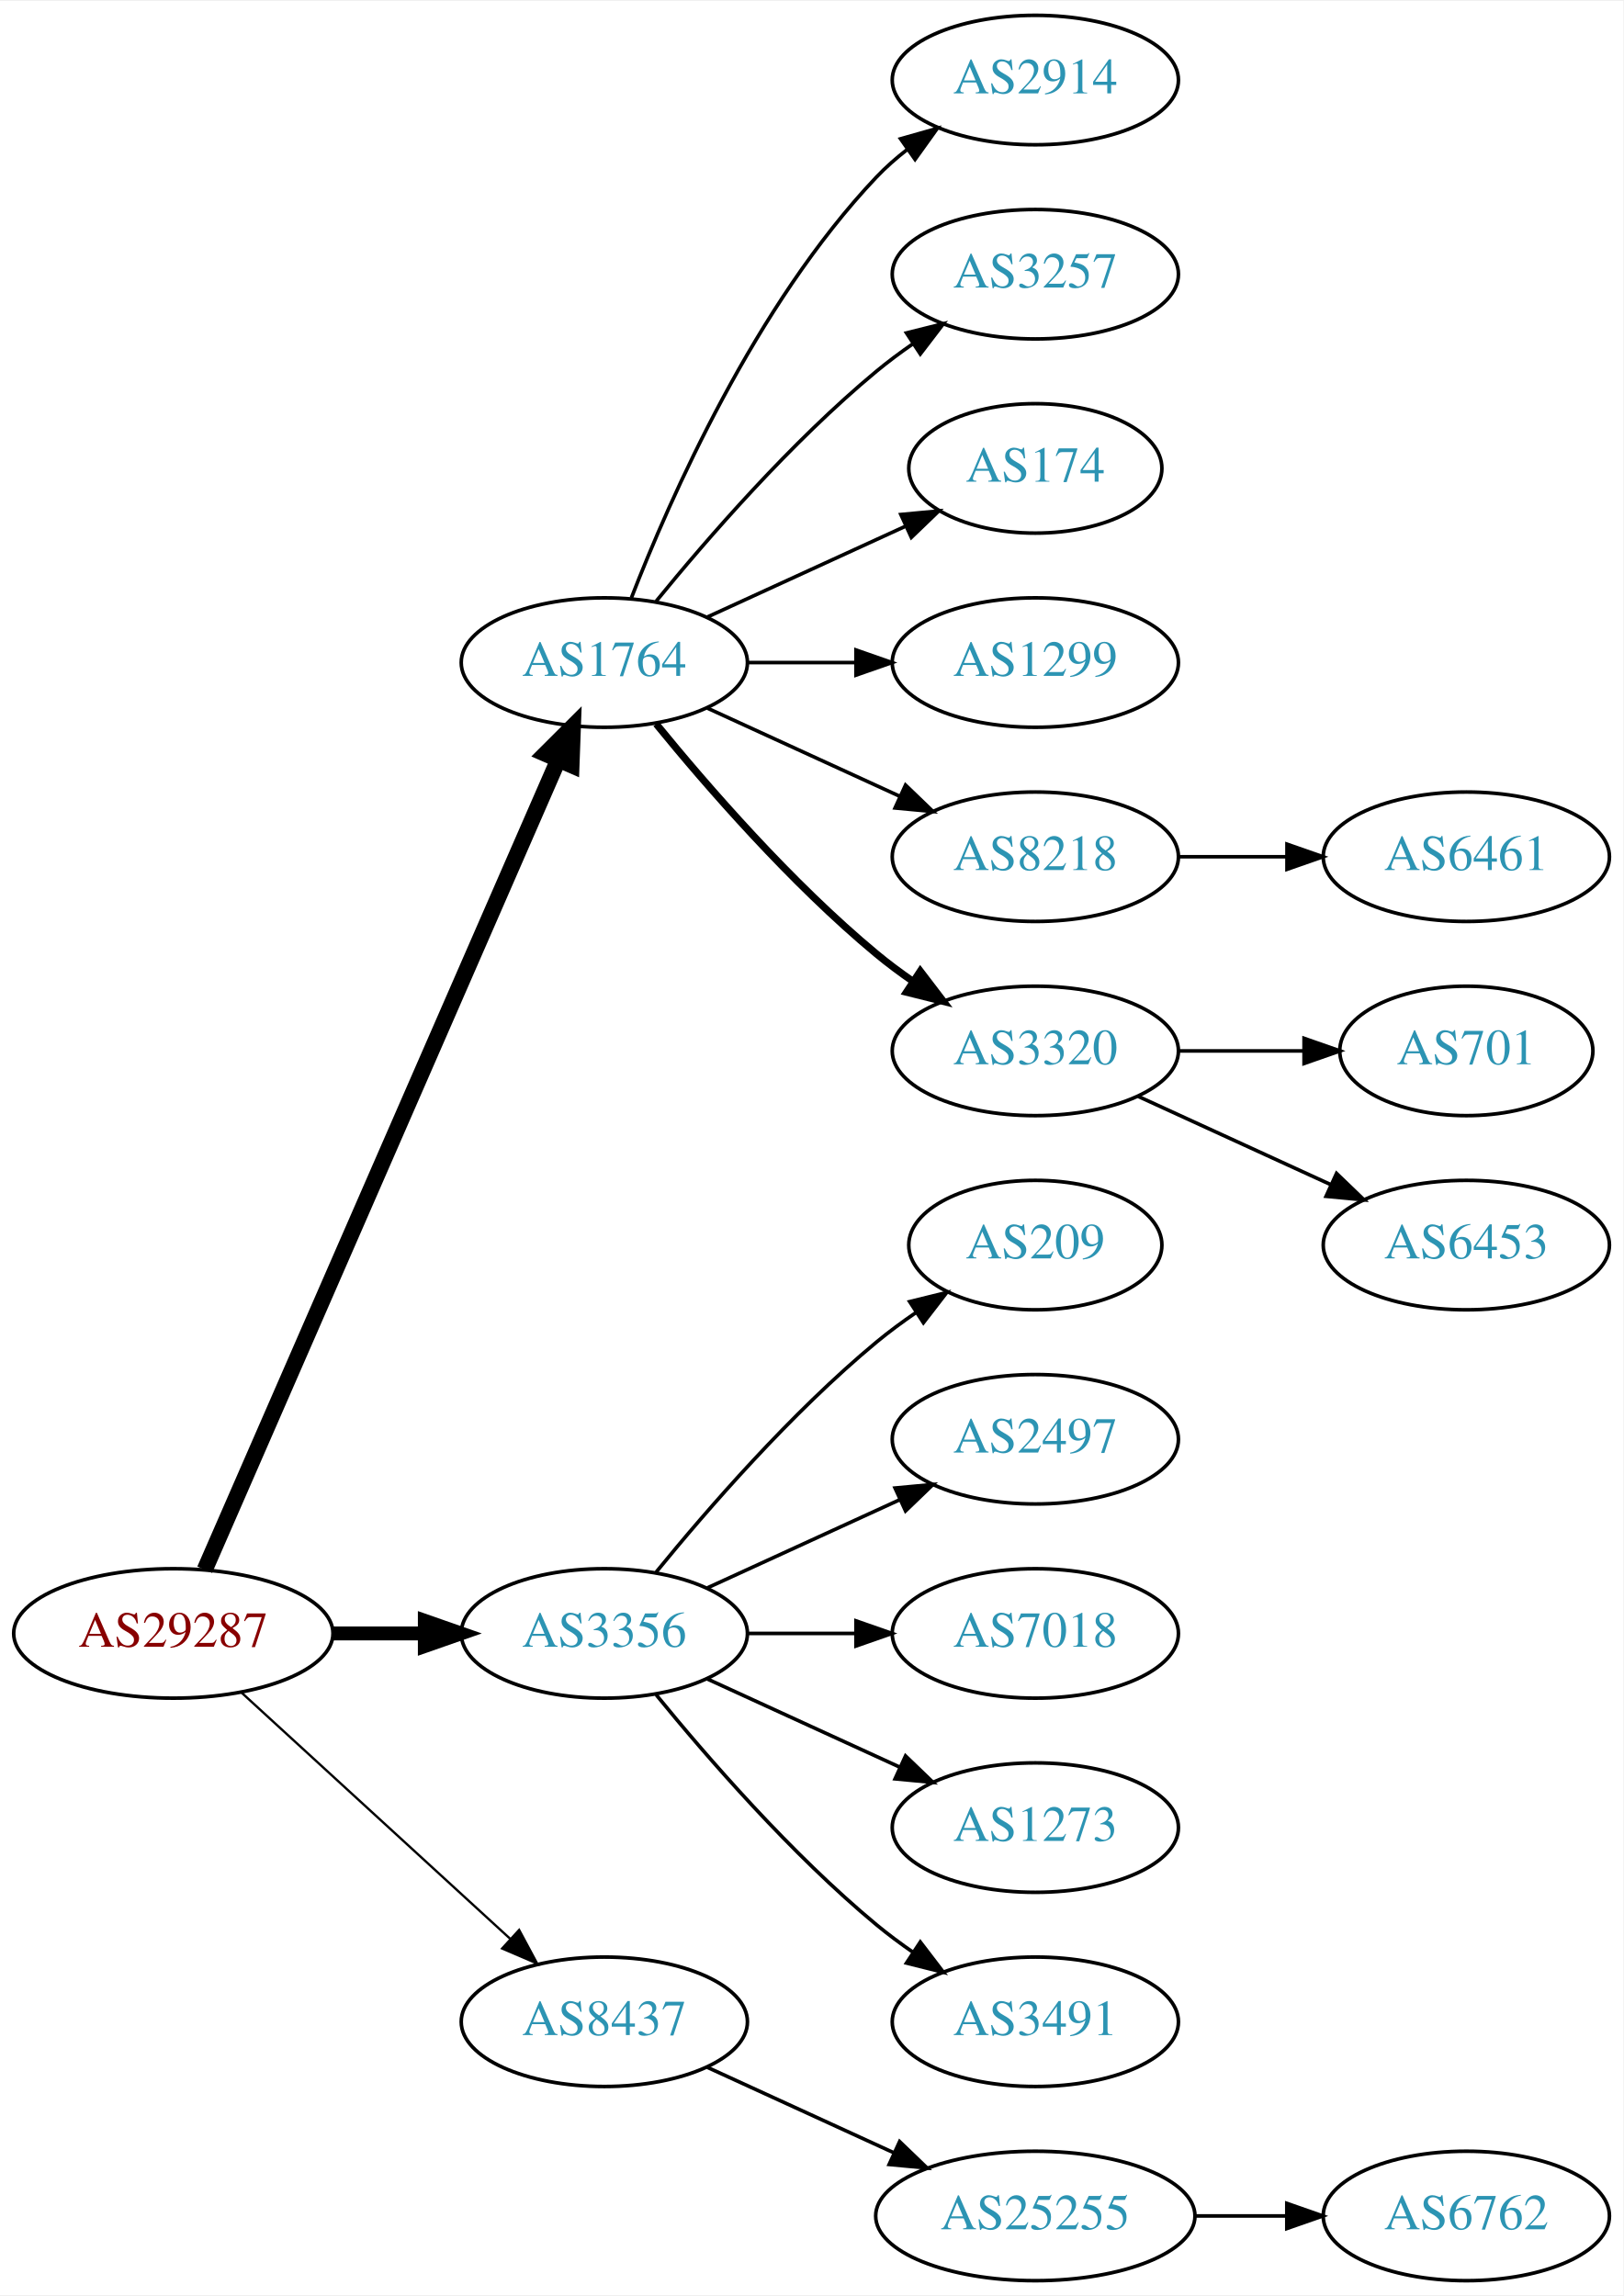
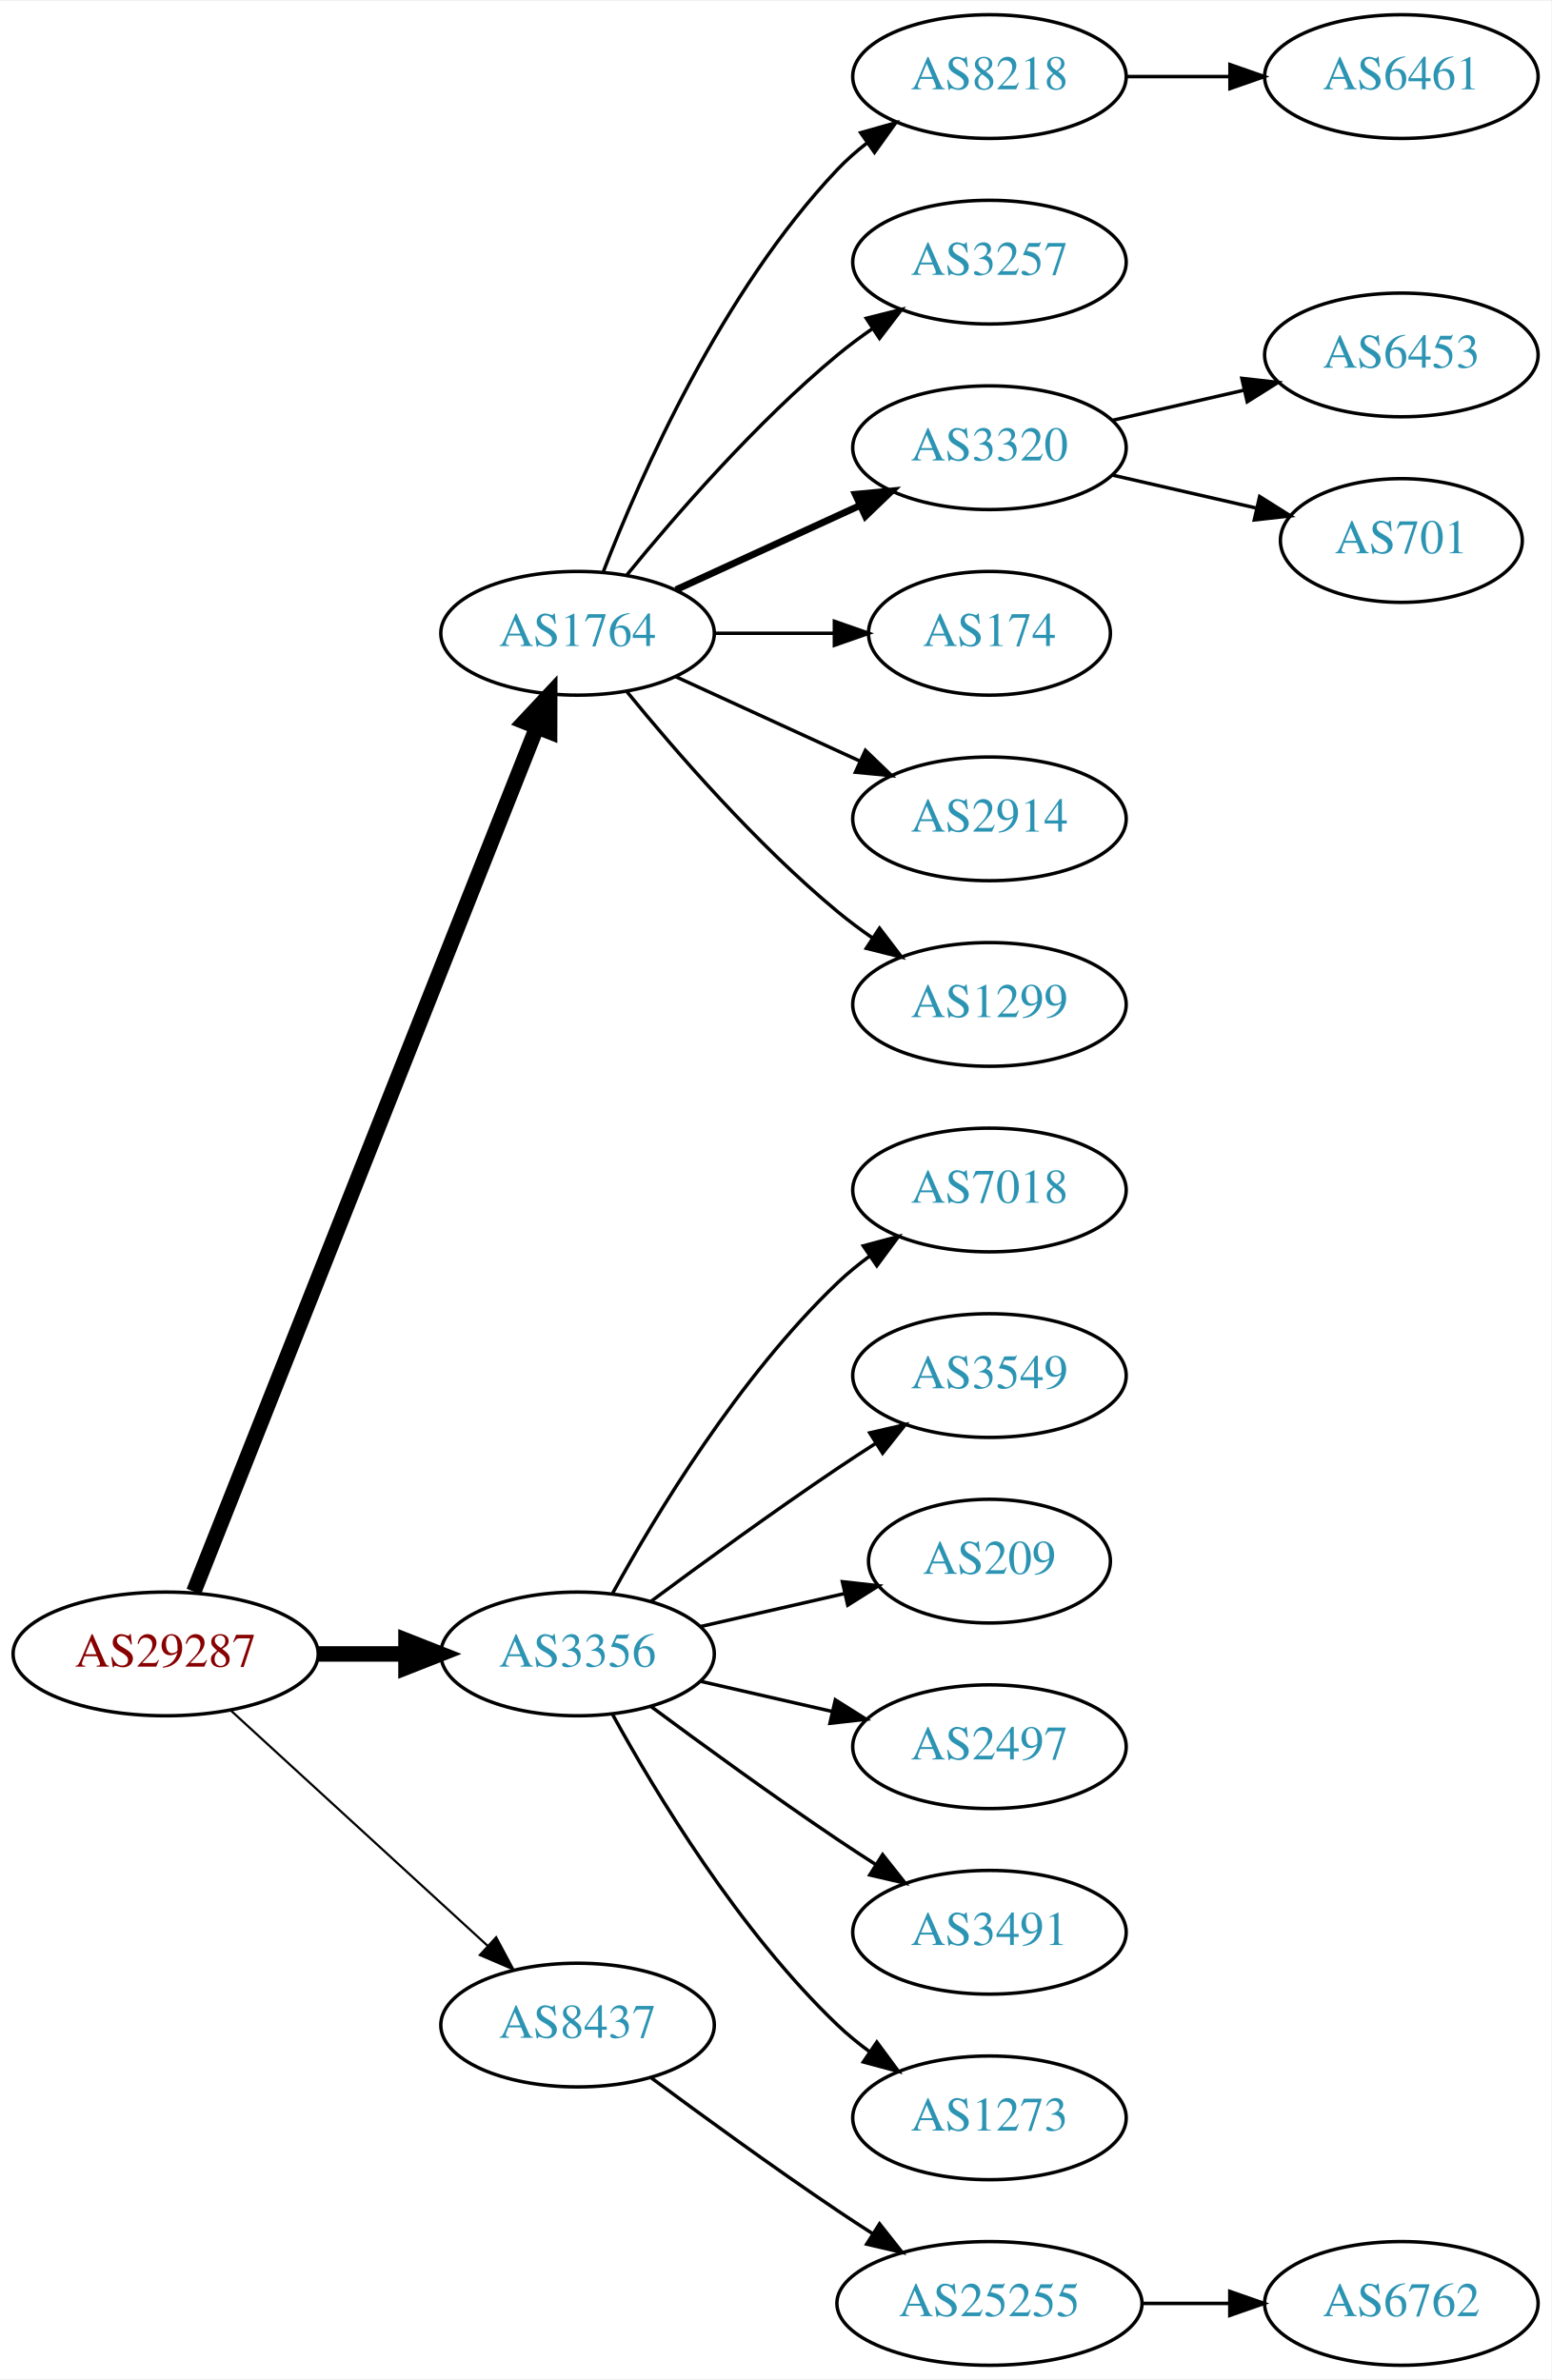
- <svg xmlns="http://www.w3.org/2000/svg" xmlns:xlink="http://www.w3.org/1999/xlink" width="451pt" height="638pt" viewBox="0.00 0.00 451.37 638.00">
-   <g id="graph0" class="graph" transform="scale(1 1) rotate(0) translate(4 634)">
-     <polygon fill="white" stroke="none" points="-4,4 -4,-634 447.37,-634 447.37,4 -4,4" />
+ <svg xmlns="http://www.w3.org/2000/svg" xmlns:xlink="http://www.w3.org/1999/xlink" width="451pt" height="692pt" viewBox="0.00 0.00 451.37 692.00">
+   <g id="graph0" class="graph" transform="scale(1 1) rotate(0) translate(4 688)">
+     <polygon fill="white" stroke="none" points="-4,4 -4,-688 447.37,-688 447.37,4 -4,4" />
    <g id="node1" class="node">
      <g id="a_node1">
        <a xlink:href="/asn/29287" xlink:title="AS29287 ~ Blizznet [AT]">
-           <ellipse fill="#ffffff" stroke="black" cx="44.196" cy="-180" rx="44.393" ry="18" />
-           <text text-anchor="middle" x="44.196" y="-176.3" font-family="Times,serif" font-size="14.00" fill="#880000">AS29287</text>
+           <ellipse fill="#ffffff" stroke="black" cx="44.196" cy="-207" rx="44.393" ry="18" />
+           <text text-anchor="middle" x="44.196" y="-203.3" font-family="Times,serif" font-size="14.00" fill="#880000">AS29287</text>
        </a>
      </g>
    </g>
    <g id="node2" class="node">
      <g id="a_node2">
        <a xlink:href="/asn/1764" xlink:title="AS1764 ~ NEXTLAYER-AS [AT]">
-           <ellipse fill="#ffffff" stroke="black" cx="164.039" cy="-450" rx="39.794" ry="18" />
-           <text text-anchor="middle" x="164.039" y="-446.3" font-family="Times,serif" font-size="14.00" fill="#2c94b3">AS1764</text>
+           <ellipse fill="#ffffff" stroke="black" cx="164.039" cy="-504" rx="39.794" ry="18" />
+           <text text-anchor="middle" x="164.039" y="-500.3" font-family="Times,serif" font-size="14.00" fill="#2c94b3">AS1764</text>
        </a>
      </g>
    </g>
    <g id="edge1" class="edge">
-       <path fill="none" stroke="black" stroke-width="4.5" d="M52.928,-197.715C73.029,-243.771 127.038,-367.514 151.141,-422.739" />
-       <polygon fill="black" stroke="black" stroke-width="4.5" points="147.669,-424.629 155.278,-432.219 154.887,-421.479 147.669,-424.629" />
+       <path fill="none" stroke="black" stroke-width="4.5" d="M52.39,-225.132C72.325,-275.373 128.366,-416.615 152.148,-476.553" />
+       <polygon fill="black" stroke="black" stroke-width="4.5" points="148.591,-478.263 155.939,-486.106 155.91,-475.358 148.591,-478.263" />
    </g>
    <g id="node3" class="node">
      <g id="a_node3">
        <a xlink:href="/asn/3356" xlink:title="AS3356 ~ Level 3 Parent, LLC [US]">
-           <ellipse fill="#ffffff" stroke="black" cx="164.039" cy="-180" rx="39.794" ry="18" />
-           <text text-anchor="middle" x="164.039" y="-176.3" font-family="Times,serif" font-size="14.00" fill="#2c94b3">AS3356</text>
+           <ellipse fill="#ffffff" stroke="black" cx="164.039" cy="-207" rx="39.794" ry="18" />
+           <text text-anchor="middle" x="164.039" y="-203.3" font-family="Times,serif" font-size="14.00" fill="#2c94b3">AS3356</text>
        </a>
      </g>
    </g>
    <g id="edge2" class="edge">
-       <path fill="none" stroke="black" stroke-width="3.857" d="M88.407,-180C96.72,-180 105.482,-180 113.965,-180" />
-       <polygon fill="black" stroke="black" stroke-width="3.857" points="114.123,-183.5 124.123,-180 114.123,-176.5 114.123,-183.5" />
+       <path fill="none" stroke="black" stroke-width="4.5" d="M88.407,-207C96.72,-207 105.482,-207 113.965,-207" />
+       <polygon fill="black" stroke="black" stroke-width="4.5" points="114.123,-210.938 124.123,-207 114.123,-203.063 114.123,-210.938" />
    </g>
    <g id="node4" class="node">
      <g id="a_node4">
        <a xlink:href="/asn/8437" xlink:title="AS8437 ~ Hutchison Drei Austria GmbH [AT]">
-           <ellipse fill="#ffffff" stroke="black" cx="164.039" cy="-72" rx="39.794" ry="18" />
-           <text text-anchor="middle" x="164.039" y="-68.3" font-family="Times,serif" font-size="14.00" fill="#2c94b3">AS8437</text>
+           <ellipse fill="#ffffff" stroke="black" cx="164.039" cy="-99" rx="39.794" ry="18" />
+           <text text-anchor="middle" x="164.039" y="-95.3" font-family="Times,serif" font-size="14.00" fill="#2c94b3">AS8437</text>
        </a>
      </g>
    </g>
    <g id="edge3" class="edge">
-       <path fill="none" stroke="black" stroke-width="0.643" d="M63.094,-163.597C83.022,-145.333 115.38,-115.678 137.857,-95.079" />
-       <polygon fill="black" stroke="black" stroke-width="0.643" points="140.351,-97.54 145.359,-88.203 135.622,-92.38 140.351,-97.54" />
+       <path fill="none" stroke="black" stroke-width="0.643" d="M63.094,-190.597C83.022,-172.333 115.38,-142.678 137.857,-122.079" />
+       <polygon fill="black" stroke="black" stroke-width="0.643" points="140.351,-124.54 145.359,-115.203 135.622,-119.38 140.351,-124.54" />
    </g>
    <g id="node5" class="node">
      <g id="a_node5">
-         <a xlink:href="/asn/2914" xlink:title="AS2914 ~ NTT America, Inc. [US]">
-           <ellipse fill="#ffffff" stroke="black" cx="283.881" cy="-612" rx="39.794" ry="18" />
-           <text text-anchor="middle" x="283.881" y="-608.3" font-family="Times,serif" font-size="14.00" fill="#2c94b3">AS2914</text>
+         <a xlink:href="/asn/8218" xlink:title="AS8218 ~ legacy Neotelecoms [FR]">
+           <ellipse fill="#ffffff" stroke="black" cx="283.881" cy="-666" rx="39.794" ry="18" />
+           <text text-anchor="middle" x="283.881" y="-662.3" font-family="Times,serif" font-size="14.00" fill="#2c94b3">AS8218</text>
        </a>
      </g>
    </g>
    <g id="edge4" class="edge">
-       <path fill="none" stroke="black" d="M171.562,-467.994C182.312,-495.728 205.969,-549.429 239.685,-585 242.271,-587.728 245.188,-590.294 248.257,-592.677" />
-       <polygon fill="black" stroke="black" points="246.411,-595.658 256.605,-598.543 250.435,-589.93 246.411,-595.658" />
+       <path fill="none" stroke="black" d="M171.562,-521.994C182.312,-549.728 205.969,-603.429 239.685,-639 242.271,-641.728 245.188,-644.294 248.257,-646.677" />
+       <polygon fill="black" stroke="black" points="246.411,-649.658 256.605,-652.543 250.435,-643.93 246.411,-649.658" />
    </g>
    <g id="node6" class="node">
      <g id="a_node6">
        <a xlink:href="/asn/3257" xlink:title="AS3257 ~ GTT [DE]">
-           <ellipse fill="#ffffff" stroke="black" cx="283.881" cy="-558" rx="39.794" ry="18" />
-           <text text-anchor="middle" x="283.881" y="-554.3" font-family="Times,serif" font-size="14.00" fill="#2c94b3">AS3257</text>
+           <ellipse fill="#ffffff" stroke="black" cx="283.881" cy="-612" rx="39.794" ry="18" />
+           <text text-anchor="middle" x="283.881" y="-608.3" font-family="Times,serif" font-size="14.00" fill="#2c94b3">AS3257</text>
        </a>
      </g>
    </g>
    <g id="edge5" class="edge">
-       <path fill="none" stroke="black" d="M178.458,-467.065C192.572,-484.375 215.987,-511.345 239.685,-531 242.901,-533.668 246.402,-536.27 249.972,-538.741" />
-       <polygon fill="black" stroke="black" points="248.05,-541.666 258.329,-544.236 251.896,-535.817 248.05,-541.666" />
+       <path fill="none" stroke="black" d="M178.458,-521.065C192.572,-538.375 215.987,-565.345 239.685,-585 242.901,-587.668 246.402,-590.27 249.972,-592.741" />
+       <polygon fill="black" stroke="black" points="248.05,-595.666 258.329,-598.236 251.896,-589.817 248.05,-595.666" />
    </g>
    <g id="node7" class="node">
      <g id="a_node7">
+         <a xlink:href="/asn/3320" xlink:title="AS3320 ~ DTAG [DE]">
+           <ellipse fill="#ffffff" stroke="black" cx="283.881" cy="-558" rx="39.794" ry="18" />
+           <text text-anchor="middle" x="283.881" y="-554.3" font-family="Times,serif" font-size="14.00" fill="#2c94b3">AS3320</text>
+         </a>
+       </g>
+     </g>
+     <g id="edge6" class="edge">
+       <path fill="none" stroke="black" stroke-width="2" d="M192.667,-516.661C208.624,-523.973 228.895,-533.261 246.178,-541.181" />
+       <polygon fill="black" stroke="black" stroke-width="2" points="244.876,-544.435 255.425,-545.419 247.793,-538.071 244.876,-544.435" />
+     </g>
+     <g id="node8" class="node">
+       <g id="a_node8">
        <a xlink:href="/asn/174" xlink:title="AS174 ~ Cogent Communications [US]">
          <ellipse fill="#ffffff" stroke="black" cx="283.881" cy="-504" rx="35.194" ry="18" />
          <text text-anchor="middle" x="283.881" y="-500.3" font-family="Times,serif" font-size="14.00" fill="#2c94b3">AS174</text>
        </a>
      </g>
    </g>
-     <g id="edge6" class="edge">
-       <path fill="none" stroke="black" d="M192.667,-462.661C209.084,-470.183 230.065,-479.798 247.662,-487.861" />
-       <polygon fill="black" stroke="black" points="246.49,-491.174 257.04,-492.158 249.407,-484.811 246.49,-491.174" />
-     </g>
-     <g id="node8" class="node">
-       <g id="a_node8">
-         <a xlink:href="/asn/1299" xlink:title="AS1299 ~ Telia Carrier [EU]">
-           <ellipse fill="#ffffff" stroke="black" cx="283.881" cy="-450" rx="39.794" ry="18" />
-           <text text-anchor="middle" x="283.881" y="-446.3" font-family="Times,serif" font-size="14.00" fill="#2c94b3">AS1299</text>
-         </a>
-       </g>
-     </g>
    <g id="edge7" class="edge">
-       <path fill="none" stroke="black" d="M203.951,-450C213.505,-450 223.854,-450 233.817,-450" />
-       <polygon fill="black" stroke="black" points="234.009,-453.5 244.009,-450 234.009,-446.5 234.009,-453.5" />
+       <path fill="none" stroke="black" d="M203.951,-504C215.038,-504 227.198,-504 238.58,-504" />
+       <polygon fill="black" stroke="black" points="238.762,-507.5 248.762,-504 238.762,-500.5 238.762,-507.5" />
    </g>
    <g id="node9" class="node">
      <g id="a_node9">
-         <a xlink:href="/asn/8218" xlink:title="AS8218 ~ legacy Neotelecoms [FR]">
-           <ellipse fill="#ffffff" stroke="black" cx="283.881" cy="-396" rx="39.794" ry="18" />
-           <text text-anchor="middle" x="283.881" y="-392.3" font-family="Times,serif" font-size="14.00" fill="#2c94b3">AS8218</text>
+         <a xlink:href="/asn/2914" xlink:title="AS2914 ~ NTT America, Inc. [US]">
+           <ellipse fill="#ffffff" stroke="black" cx="283.881" cy="-450" rx="39.794" ry="18" />
+           <text text-anchor="middle" x="283.881" y="-446.3" font-family="Times,serif" font-size="14.00" fill="#2c94b3">AS2914</text>
        </a>
      </g>
    </g>
    <g id="edge8" class="edge">
-       <path fill="none" stroke="black" d="M192.667,-437.339C208.624,-430.027 228.895,-420.739 246.178,-412.819" />
-       <polygon fill="black" stroke="black" points="247.793,-415.929 255.425,-408.581 244.876,-409.565 247.793,-415.929" />
+       <path fill="none" stroke="black" d="M192.667,-491.339C208.624,-484.027 228.895,-474.739 246.178,-466.819" />
+       <polygon fill="black" stroke="black" points="247.793,-469.929 255.425,-462.581 244.876,-463.565 247.793,-469.929" />
    </g>
    <g id="node10" class="node">
      <g id="a_node10">
-         <a xlink:href="/asn/3320" xlink:title="AS3320 ~ DTAG [DE]">
-           <ellipse fill="#ffffff" stroke="black" cx="283.881" cy="-342" rx="39.794" ry="18" />
-           <text text-anchor="middle" x="283.881" y="-338.3" font-family="Times,serif" font-size="14.00" fill="#2c94b3">AS3320</text>
+         <a xlink:href="/asn/1299" xlink:title="AS1299 ~ Telia Carrier [EU]">
+           <ellipse fill="#ffffff" stroke="black" cx="283.881" cy="-396" rx="39.794" ry="18" />
+           <text text-anchor="middle" x="283.881" y="-392.3" font-family="Times,serif" font-size="14.00" fill="#2c94b3">AS1299</text>
        </a>
      </g>
    </g>
    <g id="edge9" class="edge">
-       <path fill="none" stroke="black" stroke-width="2" d="M178.458,-432.935C192.572,-415.625 215.987,-388.655 239.685,-369 242.901,-366.332 246.402,-363.73 249.972,-361.259" />
-       <polygon fill="black" stroke="black" stroke-width="2" points="251.896,-364.183 258.329,-355.764 248.05,-358.334 251.896,-364.183" />
+       <path fill="none" stroke="black" d="M178.458,-486.935C192.572,-469.625 215.987,-442.655 239.685,-423 242.901,-420.332 246.402,-417.73 249.972,-415.259" />
+       <polygon fill="black" stroke="black" points="251.896,-418.183 258.329,-409.764 248.05,-412.334 251.896,-418.183" />
    </g>
    <g id="node14" class="node">
      <g id="a_node14">
-         <a xlink:href="/asn/209" xlink:title="AS209 ~ CenturyLink Communications, LLC [US]">
-           <ellipse fill="#ffffff" stroke="black" cx="283.881" cy="-288" rx="35.194" ry="18" />
-           <text text-anchor="middle" x="283.881" y="-284.3" font-family="Times,serif" font-size="14.00" fill="#2c94b3">AS209</text>
+         <a xlink:href="/asn/7018" xlink:title="AS7018 ~ AT&amp;T Services, Inc. [US]">
+           <ellipse fill="#ffffff" stroke="black" cx="283.881" cy="-342" rx="39.794" ry="18" />
+           <text text-anchor="middle" x="283.881" y="-338.3" font-family="Times,serif" font-size="14.00" fill="#2c94b3">AS7018</text>
        </a>
      </g>
    </g>
    <g id="edge13" class="edge">
-       <path fill="none" stroke="black" d="M178.458,-197.065C192.572,-214.375 215.987,-241.345 239.685,-261 243.148,-263.872 246.941,-266.669 250.795,-269.308" />
-       <polygon fill="black" stroke="black" points="248.938,-272.275 259.228,-274.797 252.757,-266.408 248.938,-272.275" />
+       <path fill="none" stroke="black" d="M174.28,-224.713C186.825,-247.561 211.002,-287.611 239.685,-315 242.553,-317.739 245.742,-320.347 249.051,-322.785" />
+       <polygon fill="black" stroke="black" points="247.175,-325.742 257.411,-328.477 251.114,-319.956 247.175,-325.742" />
    </g>
    <g id="node15" class="node">
      <g id="a_node15">
-         <a xlink:href="/asn/2497" xlink:title="AS2497 ~ Internet Initiative Japan Inc. [JP]">
-           <ellipse fill="#ffffff" stroke="black" cx="283.881" cy="-234" rx="39.794" ry="18" />
-           <text text-anchor="middle" x="283.881" y="-230.3" font-family="Times,serif" font-size="14.00" fill="#2c94b3">AS2497</text>
+         <a xlink:href="/asn/3549" xlink:title="AS3549 ~ Level 3 Parent, LLC [US]">
+           <ellipse fill="#ffffff" stroke="black" cx="283.881" cy="-288" rx="39.794" ry="18" />
+           <text text-anchor="middle" x="283.881" y="-284.3" font-family="Times,serif" font-size="14.00" fill="#2c94b3">AS3549</text>
        </a>
      </g>
    </g>
    <g id="edge14" class="edge">
-       <path fill="none" stroke="black" d="M192.667,-192.661C208.624,-199.973 228.895,-209.261 246.178,-217.181" />
-       <polygon fill="black" stroke="black" points="244.876,-220.435 255.425,-221.419 247.793,-214.071 244.876,-220.435" />
+       <path fill="none" stroke="black" d="M185.369,-222.277C200.231,-233.304 220.976,-248.407 239.685,-261 243.234,-263.389 246.984,-265.839 250.733,-268.242" />
+       <polygon fill="black" stroke="black" points="249.059,-271.325 259.381,-273.712 252.801,-265.409 249.059,-271.325" />
    </g>
    <g id="node16" class="node">
      <g id="a_node16">
-         <a xlink:href="/asn/7018" xlink:title="AS7018 ~ AT&amp;T Services, Inc. [US]">
-           <ellipse fill="#ffffff" stroke="black" cx="283.881" cy="-180" rx="39.794" ry="18" />
-           <text text-anchor="middle" x="283.881" y="-176.3" font-family="Times,serif" font-size="14.00" fill="#2c94b3">AS7018</text>
+         <a xlink:href="/asn/209" xlink:title="AS209 ~ CenturyLink Communications, LLC [US]">
+           <ellipse fill="#ffffff" stroke="black" cx="283.881" cy="-234" rx="35.194" ry="18" />
+           <text text-anchor="middle" x="283.881" y="-230.3" font-family="Times,serif" font-size="14.00" fill="#2c94b3">AS209</text>
        </a>
      </g>
    </g>
    <g id="edge15" class="edge">
-       <path fill="none" stroke="black" d="M203.951,-180C213.505,-180 223.854,-180 233.817,-180" />
-       <polygon fill="black" stroke="black" points="234.009,-183.5 244.009,-180 234.009,-176.5 234.009,-183.5" />
+       <path fill="none" stroke="black" d="M199.758,-214.955C212.85,-217.955 227.873,-221.396 241.513,-224.522" />
+       <polygon fill="black" stroke="black" points="241.091,-228.016 251.621,-226.838 242.655,-221.193 241.091,-228.016" />
    </g>
    <g id="node17" class="node">
      <g id="a_node17">
-         <a xlink:href="/asn/1273" xlink:title="AS1273 ~ Vodafone Group PLC [EU]">
-           <ellipse fill="#ffffff" stroke="black" cx="283.881" cy="-126" rx="39.794" ry="18" />
-           <text text-anchor="middle" x="283.881" y="-122.3" font-family="Times,serif" font-size="14.00" fill="#2c94b3">AS1273</text>
+         <a xlink:href="/asn/2497" xlink:title="AS2497 ~ Internet Initiative Japan Inc. [JP]">
+           <ellipse fill="#ffffff" stroke="black" cx="283.881" cy="-180" rx="39.794" ry="18" />
+           <text text-anchor="middle" x="283.881" y="-176.3" font-family="Times,serif" font-size="14.00" fill="#2c94b3">AS2497</text>
        </a>
      </g>
    </g>
    <g id="edge16" class="edge">
-       <path fill="none" stroke="black" d="M192.667,-167.339C208.624,-160.027 228.895,-150.739 246.178,-142.819" />
-       <polygon fill="black" stroke="black" points="247.793,-145.929 255.425,-138.581 244.876,-139.565 247.793,-145.929" />
+       <path fill="none" stroke="black" d="M199.758,-199.045C211.758,-196.296 225.379,-193.175 238.071,-190.267" />
+       <polygon fill="black" stroke="black" points="239.037,-193.636 248.003,-187.991 237.474,-186.813 239.037,-193.636" />
    </g>
    <g id="node18" class="node">
      <g id="a_node18">
        <a xlink:href="/asn/3491" xlink:title="AS3491 ~ PCCW Global, Inc. [US]">
-           <ellipse fill="#ffffff" stroke="black" cx="283.881" cy="-72" rx="39.794" ry="18" />
-           <text text-anchor="middle" x="283.881" y="-68.3" font-family="Times,serif" font-size="14.00" fill="#2c94b3">AS3491</text>
+           <ellipse fill="#ffffff" stroke="black" cx="283.881" cy="-126" rx="39.794" ry="18" />
+           <text text-anchor="middle" x="283.881" y="-122.3" font-family="Times,serif" font-size="14.00" fill="#2c94b3">AS3491</text>
        </a>
      </g>
    </g>
    <g id="edge17" class="edge">
-       <path fill="none" stroke="black" d="M178.458,-162.935C192.572,-145.625 215.987,-118.655 239.685,-99 242.901,-96.332 246.402,-93.73 249.972,-91.259" />
-       <polygon fill="black" stroke="black" points="251.896,-94.183 258.329,-85.764 248.05,-88.334 251.896,-94.183" />
+       <path fill="none" stroke="black" d="M185.369,-191.723C200.231,-180.696 220.976,-165.593 239.685,-153 243.234,-150.611 246.984,-148.161 250.733,-145.758" />
+       <polygon fill="black" stroke="black" points="252.801,-148.591 259.381,-140.288 249.059,-142.675 252.801,-148.591" />
    </g>
    <g id="node19" class="node">
      <g id="a_node19">
+         <a xlink:href="/asn/1273" xlink:title="AS1273 ~ Vodafone Group PLC [EU]">
+           <ellipse fill="#ffffff" stroke="black" cx="283.881" cy="-72" rx="39.794" ry="18" />
+           <text text-anchor="middle" x="283.881" y="-68.3" font-family="Times,serif" font-size="14.00" fill="#2c94b3">AS1273</text>
+         </a>
+       </g>
+     </g>
+     <g id="edge18" class="edge">
+       <path fill="none" stroke="black" d="M174.28,-189.287C186.825,-166.439 211.002,-126.389 239.685,-99 242.553,-96.261 245.742,-93.653 249.051,-91.215" />
+       <polygon fill="black" stroke="black" points="251.114,-94.044 257.411,-85.523 247.175,-88.258 251.114,-94.044" />
+     </g>
+     <g id="node20" class="node">
+       <g id="a_node20">
        <a xlink:href="/asn/25255" xlink:title="AS25255 ~ ==&gt; TELE2 AUSTRIA &lt;== [AT]">
          <ellipse fill="#ffffff" stroke="black" cx="283.881" cy="-18" rx="44.393" ry="18" />
          <text text-anchor="middle" x="283.881" y="-14.3" font-family="Times,serif" font-size="14.00" fill="#2c94b3">AS25255</text>
        </a>
      </g>
    </g>
-     <g id="edge18" class="edge">
-       <path fill="none" stroke="black" d="M192.667,-59.339C208.165,-52.238 227.732,-43.272 244.678,-35.506" />
-       <polygon fill="black" stroke="black" points="246.148,-38.682 253.781,-31.335 243.232,-32.319 246.148,-38.682" />
+     <g id="edge19" class="edge">
+       <path fill="none" stroke="black" d="M185.369,-83.723C200.231,-72.696 220.976,-57.593 239.685,-45 242.975,-42.785 246.438,-40.518 249.912,-38.285" />
+       <polygon fill="black" stroke="black" points="251.909,-41.163 258.479,-32.852 248.16,-35.252 251.909,-41.163" />
    </g>
    <g id="node11" class="node">
      <g id="a_node11">
        <a xlink:href="/asn/6461" xlink:title="AS6461 ~ Zayo Bandwidth [US]">
-           <ellipse fill="#ffffff" stroke="black" cx="403.724" cy="-396" rx="39.794" ry="18" />
-           <text text-anchor="middle" x="403.724" y="-392.3" font-family="Times,serif" font-size="14.00" fill="#2c94b3">AS6461</text>
+           <ellipse fill="#ffffff" stroke="black" cx="403.724" cy="-666" rx="39.794" ry="18" />
+           <text text-anchor="middle" x="403.724" y="-662.3" font-family="Times,serif" font-size="14.00" fill="#2c94b3">AS6461</text>
        </a>
      </g>
    </g>
    <g id="edge10" class="edge">
-       <path fill="none" stroke="black" d="M323.794,-396C333.347,-396 343.697,-396 353.659,-396" />
-       <polygon fill="black" stroke="black" points="353.852,-399.5 363.852,-396 353.852,-392.5 353.852,-399.5" />
+       <path fill="none" stroke="black" d="M323.794,-666C333.347,-666 343.697,-666 353.659,-666" />
+       <polygon fill="black" stroke="black" points="353.852,-669.5 363.852,-666 353.852,-662.5 353.852,-669.5" />
    </g>
    <g id="node12" class="node">
      <g id="a_node12">
-         <a xlink:href="/asn/701" xlink:title="AS701 ~ UUNET [US]">
-           <ellipse fill="#ffffff" stroke="black" cx="403.724" cy="-342" rx="35.194" ry="18" />
-           <text text-anchor="middle" x="403.724" y="-338.3" font-family="Times,serif" font-size="14.00" fill="#2c94b3">AS701</text>
+         <a xlink:href="/asn/6453" xlink:title="AS6453 ~ TATA COMMUNICATIONS (AMERICA) INC [US]">
+           <ellipse fill="#ffffff" stroke="black" cx="403.724" cy="-585" rx="39.794" ry="18" />
+           <text text-anchor="middle" x="403.724" y="-581.3" font-family="Times,serif" font-size="14.00" fill="#2c94b3">AS6453</text>
        </a>
      </g>
    </g>
    <g id="edge11" class="edge">
-       <path fill="none" stroke="black" d="M323.794,-342C334.881,-342 347.04,-342 358.422,-342" />
-       <polygon fill="black" stroke="black" points="358.604,-345.5 368.604,-342 358.604,-338.5 358.604,-345.5" />
+       <path fill="none" stroke="black" d="M319.6,-565.955C331.6,-568.704 345.221,-571.825 357.914,-574.733" />
+       <polygon fill="black" stroke="black" points="357.316,-578.187 367.845,-577.009 358.88,-571.364 357.316,-578.187" />
    </g>
    <g id="node13" class="node">
      <g id="a_node13">
-         <a xlink:href="/asn/6453" xlink:title="AS6453 ~ TATA COMMUNICATIONS (AMERICA) INC [US]">
-           <ellipse fill="#ffffff" stroke="black" cx="403.724" cy="-288" rx="39.794" ry="18" />
-           <text text-anchor="middle" x="403.724" y="-284.3" font-family="Times,serif" font-size="14.00" fill="#2c94b3">AS6453</text>
+         <a xlink:href="/asn/701" xlink:title="AS701 ~ UUNET [US]">
+           <ellipse fill="#ffffff" stroke="black" cx="403.724" cy="-531" rx="35.194" ry="18" />
+           <text text-anchor="middle" x="403.724" y="-527.3" font-family="Times,serif" font-size="14.00" fill="#2c94b3">AS701</text>
        </a>
      </g>
    </g>
    <g id="edge12" class="edge">
-       <path fill="none" stroke="black" d="M312.51,-329.339C328.467,-322.027 348.738,-312.739 366.02,-304.819" />
-       <polygon fill="black" stroke="black" points="367.635,-307.929 375.268,-300.581 364.719,-301.565 367.635,-307.929" />
-     </g>
-     <g id="node20" class="node">
-       <g id="a_node20">
+       <path fill="none" stroke="black" d="M319.6,-550.045C332.693,-547.045 347.715,-543.604 361.356,-540.478" />
+       <polygon fill="black" stroke="black" points="362.497,-543.807 371.463,-538.162 360.934,-536.984 362.497,-543.807" />
+     </g>
+     <g id="node21" class="node">
+       <g id="a_node21">
        <a xlink:href="/asn/6762" xlink:title="AS6762 ~ TELECOM ITALIA SPARKLE S.p.A. [IT]">
          <ellipse fill="#ffffff" stroke="black" cx="403.724" cy="-18" rx="39.794" ry="18" />
          <text text-anchor="middle" x="403.724" y="-14.3" font-family="Times,serif" font-size="14.00" fill="#2c94b3">AS6762</text>
        </a>
      </g>
    </g>
-     <g id="edge19" class="edge">
+     <g id="edge20" class="edge">
      <path fill="none" stroke="black" d="M328.092,-18C336.405,-18 345.168,-18 353.65,-18" />
      <polygon fill="black" stroke="black" points="353.809,-21.5 363.809,-18 353.809,-14.5 353.809,-21.5" />
    </g>
  </g>
</svg>
